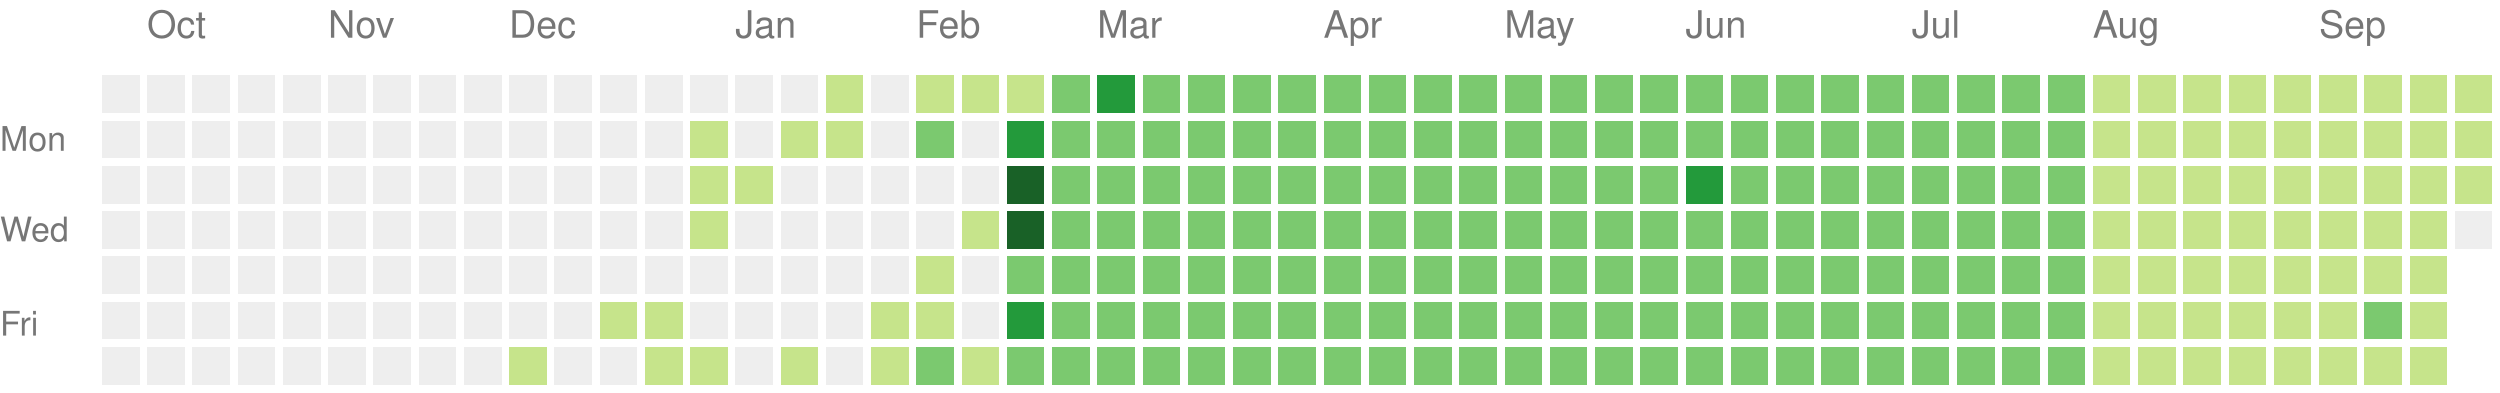
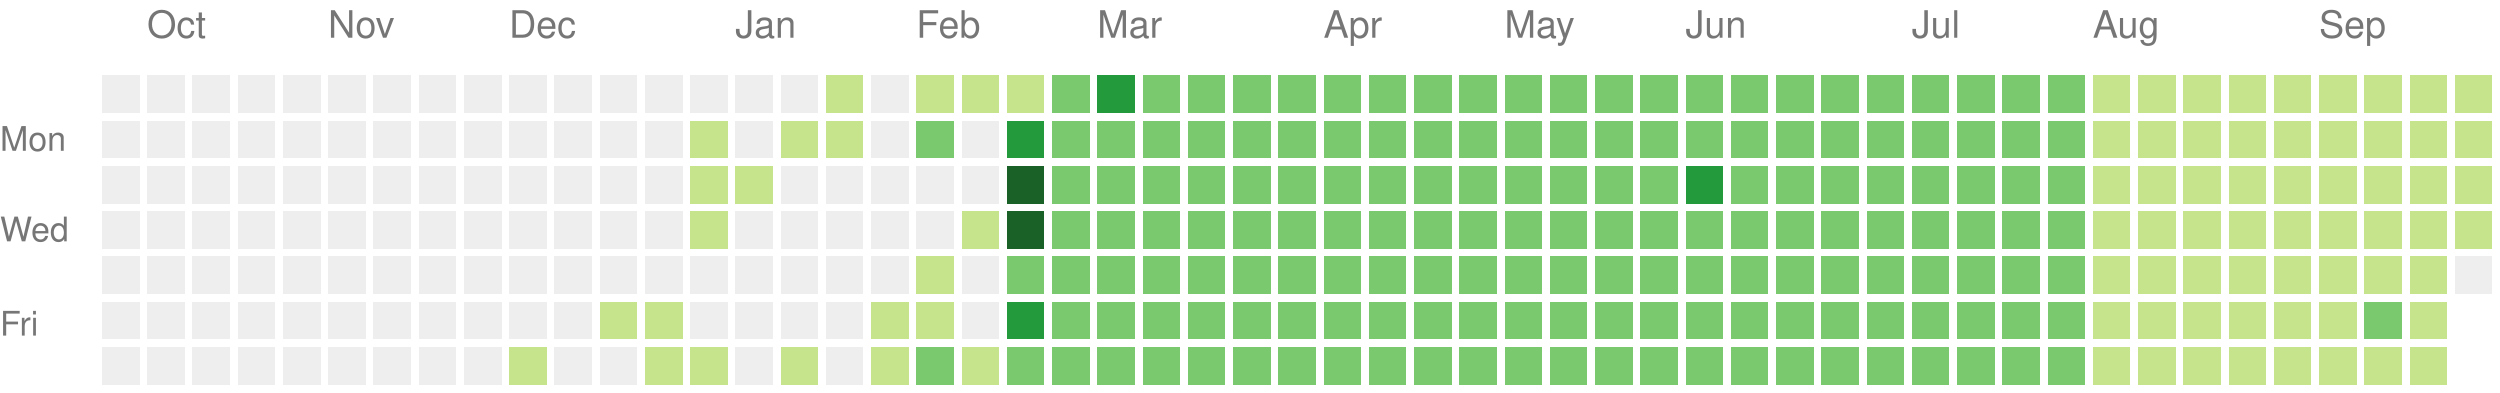
<svg xmlns="http://www.w3.org/2000/svg" version="1.1" width="663" height="104">
  <rect style="fill:#eeeeee;shape-rendering:crispedges;" data-score="0" data-date="2024-09-29" x="27" y="20" width="10" height="10" />
  <rect style="fill:#eeeeee;shape-rendering:crispedges;" data-score="0" data-date="2024-10-06" x="39" y="20" width="10" height="10" />
  <rect style="fill:#eeeeee;shape-rendering:crispedges;" data-score="0" data-date="2024-10-13" x="51" y="20" width="10" height="10" />
  <rect style="fill:#eeeeee;shape-rendering:crispedges;" data-score="0" data-date="2024-10-20" x="63" y="20" width="10" height="10" />
  <rect style="fill:#eeeeee;shape-rendering:crispedges;" data-score="0" data-date="2024-10-27" x="75" y="20" width="10" height="10" />
  <rect style="fill:#eeeeee;shape-rendering:crispedges;" data-score="0" data-date="2024-11-03" x="87" y="20" width="10" height="10" />
  <rect style="fill:#eeeeee;shape-rendering:crispedges;" data-score="0" data-date="2024-11-10" x="99" y="20" width="10" height="10" />
  <rect style="fill:#eeeeee;shape-rendering:crispedges;" data-score="0" data-date="2024-11-17" x="111" y="20" width="10" height="10" />
  <rect style="fill:#eeeeee;shape-rendering:crispedges;" data-score="0" data-date="2024-11-24" x="123" y="20" width="10" height="10" />
  <rect style="fill:#eeeeee;shape-rendering:crispedges;" data-score="0" data-date="2024-12-01" x="135" y="20" width="10" height="10" />
  <rect style="fill:#eeeeee;shape-rendering:crispedges;" data-score="0" data-date="2024-12-08" x="147" y="20" width="10" height="10" />
  <rect style="fill:#eeeeee;shape-rendering:crispedges;" data-score="0" data-date="2024-12-15" x="159" y="20" width="10" height="10" />
  <rect style="fill:#eeeeee;shape-rendering:crispedges;" data-score="0" data-date="2024-12-22" x="171" y="20" width="10" height="10" />
  <rect style="fill:#eeeeee;shape-rendering:crispedges;" data-score="0" data-date="2024-12-29" x="183" y="20" width="10" height="10" />
  <rect style="fill:#eeeeee;shape-rendering:crispedges;" data-score="0" data-date="2025-01-05" x="195" y="20" width="10" height="10" />
  <rect style="fill:#eeeeee;shape-rendering:crispedges;" data-score="0" data-date="2025-01-12" x="207" y="20" width="10" height="10" />
  <rect style="fill:#c6e48b;shape-rendering:crispedges;" data-score="1" data-date="2025-01-19" x="219" y="20" width="10" height="10" />
  <rect style="fill:#eeeeee;shape-rendering:crispedges;" data-score="0" data-date="2025-01-26" x="231" y="20" width="10" height="10" />
  <rect style="fill:#c6e48b;shape-rendering:crispedges;" data-score="1" data-date="2025-02-02" x="243" y="20" width="10" height="10" />
  <rect style="fill:#c6e48b;shape-rendering:crispedges;" data-score="1" data-date="2025-02-09" x="255" y="20" width="10" height="10" />
  <rect style="fill:#c6e48b;shape-rendering:crispedges;" data-score="1" data-date="2025-02-16" x="267" y="20" width="10" height="10" />
  <rect style="fill:#7bc96f;shape-rendering:crispedges;" data-score="2" data-date="2025-02-23" x="279" y="20" width="10" height="10" />
  <rect style="fill:#239a3b;shape-rendering:crispedges;" data-score="3" data-date="2025-03-02" x="291" y="20" width="10" height="10" />
  <rect style="fill:#7bc96f;shape-rendering:crispedges;" data-score="2" data-date="2025-03-09" x="303" y="20" width="10" height="10" />
  <rect style="fill:#7bc96f;shape-rendering:crispedges;" data-score="2" data-date="2025-03-16" x="315" y="20" width="10" height="10" />
  <rect style="fill:#7bc96f;shape-rendering:crispedges;" data-score="2" data-date="2025-03-23" x="327" y="20" width="10" height="10" />
  <rect style="fill:#7bc96f;shape-rendering:crispedges;" data-score="2" data-date="2025-03-30" x="339" y="20" width="10" height="10" />
  <rect style="fill:#7bc96f;shape-rendering:crispedges;" data-score="2" data-date="2025-04-06" x="351" y="20" width="10" height="10" />
  <rect style="fill:#7bc96f;shape-rendering:crispedges;" data-score="2" data-date="2025-04-13" x="363" y="20" width="10" height="10" />
  <rect style="fill:#7bc96f;shape-rendering:crispedges;" data-score="2" data-date="2025-04-20" x="375" y="20" width="10" height="10" />
  <rect style="fill:#7bc96f;shape-rendering:crispedges;" data-score="2" data-date="2025-04-27" x="387" y="20" width="10" height="10" />
  <rect style="fill:#7bc96f;shape-rendering:crispedges;" data-score="2" data-date="2025-05-04" x="399" y="20" width="10" height="10" />
  <rect style="fill:#7bc96f;shape-rendering:crispedges;" data-score="2" data-date="2025-05-11" x="411" y="20" width="10" height="10" />
  <rect style="fill:#7bc96f;shape-rendering:crispedges;" data-score="2" data-date="2025-05-18" x="423" y="20" width="10" height="10" />
  <rect style="fill:#7bc96f;shape-rendering:crispedges;" data-score="2" data-date="2025-05-25" x="435" y="20" width="10" height="10" />
  <rect style="fill:#7bc96f;shape-rendering:crispedges;" data-score="2" data-date="2025-06-01" x="447" y="20" width="10" height="10" />
  <rect style="fill:#7bc96f;shape-rendering:crispedges;" data-score="2" data-date="2025-06-08" x="459" y="20" width="10" height="10" />
  <rect style="fill:#7bc96f;shape-rendering:crispedges;" data-score="2" data-date="2025-06-15" x="471" y="20" width="10" height="10" />
  <rect style="fill:#7bc96f;shape-rendering:crispedges;" data-score="2" data-date="2025-06-22" x="483" y="20" width="10" height="10" />
  <rect style="fill:#7bc96f;shape-rendering:crispedges;" data-score="2" data-date="2025-06-29" x="495" y="20" width="10" height="10" />
  <rect style="fill:#7bc96f;shape-rendering:crispedges;" data-score="2" data-date="2025-07-06" x="507" y="20" width="10" height="10" />
  <rect style="fill:#7bc96f;shape-rendering:crispedges;" data-score="2" data-date="2025-07-13" x="519" y="20" width="10" height="10" />
  <rect style="fill:#7bc96f;shape-rendering:crispedges;" data-score="2" data-date="2025-07-20" x="531" y="20" width="10" height="10" />
  <rect style="fill:#7bc96f;shape-rendering:crispedges;" data-score="2" data-date="2025-07-27" x="543" y="20" width="10" height="10" />
  <rect style="fill:#c6e48b;shape-rendering:crispedges;" data-score="1" data-date="2025-08-03" x="555" y="20" width="10" height="10" />
  <rect style="fill:#c6e48b;shape-rendering:crispedges;" data-score="1" data-date="2025-08-10" x="567" y="20" width="10" height="10" />
  <rect style="fill:#c6e48b;shape-rendering:crispedges;" data-score="1" data-date="2025-08-17" x="579" y="20" width="10" height="10" />
  <rect style="fill:#c6e48b;shape-rendering:crispedges;" data-score="1" data-date="2025-08-24" x="591" y="20" width="10" height="10" />
  <rect style="fill:#c6e48b;shape-rendering:crispedges;" data-score="1" data-date="2025-08-31" x="603" y="20" width="10" height="10" />
  <rect style="fill:#c6e48b;shape-rendering:crispedges;" data-score="1" data-date="2025-09-07" x="615" y="20" width="10" height="10" />
  <rect style="fill:#c6e48b;shape-rendering:crispedges;" data-score="1" data-date="2025-09-14" x="627" y="20" width="10" height="10" />
  <rect style="fill:#c6e48b;shape-rendering:crispedges;" data-score="1" data-date="2025-09-21" x="639" y="20" width="10" height="10" />
  <rect style="fill:#c6e48b;shape-rendering:crispedges;" data-score="1" data-date="2025-09-28" x="651" y="20" width="10" height="10" />
  <rect style="fill:#eeeeee;shape-rendering:crispedges;" data-score="0" data-date="2024-09-30" x="27" y="32" width="10" height="10" />
  <rect style="fill:#eeeeee;shape-rendering:crispedges;" data-score="0" data-date="2024-10-07" x="39" y="32" width="10" height="10" />
  <rect style="fill:#eeeeee;shape-rendering:crispedges;" data-score="0" data-date="2024-10-14" x="51" y="32" width="10" height="10" />
  <rect style="fill:#eeeeee;shape-rendering:crispedges;" data-score="0" data-date="2024-10-21" x="63" y="32" width="10" height="10" />
  <rect style="fill:#eeeeee;shape-rendering:crispedges;" data-score="0" data-date="2024-10-28" x="75" y="32" width="10" height="10" />
  <rect style="fill:#eeeeee;shape-rendering:crispedges;" data-score="0" data-date="2024-11-04" x="87" y="32" width="10" height="10" />
  <rect style="fill:#eeeeee;shape-rendering:crispedges;" data-score="0" data-date="2024-11-11" x="99" y="32" width="10" height="10" />
  <rect style="fill:#eeeeee;shape-rendering:crispedges;" data-score="0" data-date="2024-11-18" x="111" y="32" width="10" height="10" />
  <rect style="fill:#eeeeee;shape-rendering:crispedges;" data-score="0" data-date="2024-11-25" x="123" y="32" width="10" height="10" />
  <rect style="fill:#eeeeee;shape-rendering:crispedges;" data-score="0" data-date="2024-12-02" x="135" y="32" width="10" height="10" />
  <rect style="fill:#eeeeee;shape-rendering:crispedges;" data-score="0" data-date="2024-12-09" x="147" y="32" width="10" height="10" />
  <rect style="fill:#eeeeee;shape-rendering:crispedges;" data-score="0" data-date="2024-12-16" x="159" y="32" width="10" height="10" />
  <rect style="fill:#eeeeee;shape-rendering:crispedges;" data-score="0" data-date="2024-12-23" x="171" y="32" width="10" height="10" />
  <rect style="fill:#c6e48b;shape-rendering:crispedges;" data-score="1" data-date="2024-12-30" x="183" y="32" width="10" height="10" />
  <rect style="fill:#eeeeee;shape-rendering:crispedges;" data-score="0" data-date="2025-01-06" x="195" y="32" width="10" height="10" />
  <rect style="fill:#c6e48b;shape-rendering:crispedges;" data-score="1" data-date="2025-01-13" x="207" y="32" width="10" height="10" />
  <rect style="fill:#c6e48b;shape-rendering:crispedges;" data-score="1" data-date="2025-01-20" x="219" y="32" width="10" height="10" />
  <rect style="fill:#eeeeee;shape-rendering:crispedges;" data-score="0" data-date="2025-01-27" x="231" y="32" width="10" height="10" />
  <rect style="fill:#7bc96f;shape-rendering:crispedges;" data-score="2" data-date="2025-02-03" x="243" y="32" width="10" height="10" />
  <rect style="fill:#eeeeee;shape-rendering:crispedges;" data-score="0" data-date="2025-02-10" x="255" y="32" width="10" height="10" />
  <rect style="fill:#239a3b;shape-rendering:crispedges;" data-score="3" data-date="2025-02-17" x="267" y="32" width="10" height="10" />
  <rect style="fill:#7bc96f;shape-rendering:crispedges;" data-score="2" data-date="2025-02-24" x="279" y="32" width="10" height="10" />
  <rect style="fill:#7bc96f;shape-rendering:crispedges;" data-score="2" data-date="2025-03-03" x="291" y="32" width="10" height="10" />
  <rect style="fill:#7bc96f;shape-rendering:crispedges;" data-score="2" data-date="2025-03-10" x="303" y="32" width="10" height="10" />
  <rect style="fill:#7bc96f;shape-rendering:crispedges;" data-score="2" data-date="2025-03-17" x="315" y="32" width="10" height="10" />
  <rect style="fill:#7bc96f;shape-rendering:crispedges;" data-score="2" data-date="2025-03-24" x="327" y="32" width="10" height="10" />
  <rect style="fill:#7bc96f;shape-rendering:crispedges;" data-score="2" data-date="2025-03-31" x="339" y="32" width="10" height="10" />
  <rect style="fill:#7bc96f;shape-rendering:crispedges;" data-score="2" data-date="2025-04-07" x="351" y="32" width="10" height="10" />
  <rect style="fill:#7bc96f;shape-rendering:crispedges;" data-score="2" data-date="2025-04-14" x="363" y="32" width="10" height="10" />
  <rect style="fill:#7bc96f;shape-rendering:crispedges;" data-score="2" data-date="2025-04-21" x="375" y="32" width="10" height="10" />
  <rect style="fill:#7bc96f;shape-rendering:crispedges;" data-score="2" data-date="2025-04-28" x="387" y="32" width="10" height="10" />
  <rect style="fill:#7bc96f;shape-rendering:crispedges;" data-score="2" data-date="2025-05-05" x="399" y="32" width="10" height="10" />
  <rect style="fill:#7bc96f;shape-rendering:crispedges;" data-score="2" data-date="2025-05-12" x="411" y="32" width="10" height="10" />
  <rect style="fill:#7bc96f;shape-rendering:crispedges;" data-score="2" data-date="2025-05-19" x="423" y="32" width="10" height="10" />
  <rect style="fill:#7bc96f;shape-rendering:crispedges;" data-score="2" data-date="2025-05-26" x="435" y="32" width="10" height="10" />
  <rect style="fill:#7bc96f;shape-rendering:crispedges;" data-score="2" data-date="2025-06-02" x="447" y="32" width="10" height="10" />
  <rect style="fill:#7bc96f;shape-rendering:crispedges;" data-score="2" data-date="2025-06-09" x="459" y="32" width="10" height="10" />
  <rect style="fill:#7bc96f;shape-rendering:crispedges;" data-score="2" data-date="2025-06-16" x="471" y="32" width="10" height="10" />
  <rect style="fill:#7bc96f;shape-rendering:crispedges;" data-score="2" data-date="2025-06-23" x="483" y="32" width="10" height="10" />
  <rect style="fill:#7bc96f;shape-rendering:crispedges;" data-score="2" data-date="2025-06-30" x="495" y="32" width="10" height="10" />
  <rect style="fill:#7bc96f;shape-rendering:crispedges;" data-score="2" data-date="2025-07-07" x="507" y="32" width="10" height="10" />
  <rect style="fill:#7bc96f;shape-rendering:crispedges;" data-score="2" data-date="2025-07-14" x="519" y="32" width="10" height="10" />
  <rect style="fill:#7bc96f;shape-rendering:crispedges;" data-score="2" data-date="2025-07-21" x="531" y="32" width="10" height="10" />
  <rect style="fill:#7bc96f;shape-rendering:crispedges;" data-score="2" data-date="2025-07-28" x="543" y="32" width="10" height="10" />
  <rect style="fill:#c6e48b;shape-rendering:crispedges;" data-score="1" data-date="2025-08-04" x="555" y="32" width="10" height="10" />
  <rect style="fill:#c6e48b;shape-rendering:crispedges;" data-score="1" data-date="2025-08-11" x="567" y="32" width="10" height="10" />
  <rect style="fill:#c6e48b;shape-rendering:crispedges;" data-score="1" data-date="2025-08-18" x="579" y="32" width="10" height="10" />
  <rect style="fill:#c6e48b;shape-rendering:crispedges;" data-score="1" data-date="2025-08-25" x="591" y="32" width="10" height="10" />
  <rect style="fill:#c6e48b;shape-rendering:crispedges;" data-score="1" data-date="2025-09-01" x="603" y="32" width="10" height="10" />
  <rect style="fill:#c6e48b;shape-rendering:crispedges;" data-score="1" data-date="2025-09-08" x="615" y="32" width="10" height="10" />
  <rect style="fill:#c6e48b;shape-rendering:crispedges;" data-score="1" data-date="2025-09-15" x="627" y="32" width="10" height="10" />
  <rect style="fill:#c6e48b;shape-rendering:crispedges;" data-score="1" data-date="2025-09-22" x="639" y="32" width="10" height="10" />
  <rect style="fill:#c6e48b;shape-rendering:crispedges;" data-score="1" data-date="2025-09-29" x="651" y="32" width="10" height="10" />
  <rect style="fill:#eeeeee;shape-rendering:crispedges;" data-score="0" data-date="2024-10-01" x="27" y="44" width="10" height="10" />
  <rect style="fill:#eeeeee;shape-rendering:crispedges;" data-score="0" data-date="2024-10-08" x="39" y="44" width="10" height="10" />
  <rect style="fill:#eeeeee;shape-rendering:crispedges;" data-score="0" data-date="2024-10-15" x="51" y="44" width="10" height="10" />
  <rect style="fill:#eeeeee;shape-rendering:crispedges;" data-score="0" data-date="2024-10-22" x="63" y="44" width="10" height="10" />
  <rect style="fill:#eeeeee;shape-rendering:crispedges;" data-score="0" data-date="2024-10-29" x="75" y="44" width="10" height="10" />
  <rect style="fill:#eeeeee;shape-rendering:crispedges;" data-score="0" data-date="2024-11-05" x="87" y="44" width="10" height="10" />
  <rect style="fill:#eeeeee;shape-rendering:crispedges;" data-score="0" data-date="2024-11-12" x="99" y="44" width="10" height="10" />
  <rect style="fill:#eeeeee;shape-rendering:crispedges;" data-score="0" data-date="2024-11-19" x="111" y="44" width="10" height="10" />
  <rect style="fill:#eeeeee;shape-rendering:crispedges;" data-score="0" data-date="2024-11-26" x="123" y="44" width="10" height="10" />
  <rect style="fill:#eeeeee;shape-rendering:crispedges;" data-score="0" data-date="2024-12-03" x="135" y="44" width="10" height="10" />
  <rect style="fill:#eeeeee;shape-rendering:crispedges;" data-score="0" data-date="2024-12-10" x="147" y="44" width="10" height="10" />
  <rect style="fill:#eeeeee;shape-rendering:crispedges;" data-score="0" data-date="2024-12-17" x="159" y="44" width="10" height="10" />
  <rect style="fill:#eeeeee;shape-rendering:crispedges;" data-score="0" data-date="2024-12-24" x="171" y="44" width="10" height="10" />
  <rect style="fill:#c6e48b;shape-rendering:crispedges;" data-score="1" data-date="2024-12-31" x="183" y="44" width="10" height="10" />
  <rect style="fill:#c6e48b;shape-rendering:crispedges;" data-score="1" data-date="2025-01-07" x="195" y="44" width="10" height="10" />
  <rect style="fill:#eeeeee;shape-rendering:crispedges;" data-score="0" data-date="2025-01-14" x="207" y="44" width="10" height="10" />
  <rect style="fill:#eeeeee;shape-rendering:crispedges;" data-score="0" data-date="2025-01-21" x="219" y="44" width="10" height="10" />
  <rect style="fill:#eeeeee;shape-rendering:crispedges;" data-score="0" data-date="2025-01-28" x="231" y="44" width="10" height="10" />
  <rect style="fill:#eeeeee;shape-rendering:crispedges;" data-score="0" data-date="2025-02-04" x="243" y="44" width="10" height="10" />
  <rect style="fill:#eeeeee;shape-rendering:crispedges;" data-score="0" data-date="2025-02-11" x="255" y="44" width="10" height="10" />
  <rect style="fill:#196127;shape-rendering:crispedges;" data-score="4" data-date="2025-02-18" x="267" y="44" width="10" height="10" />
  <rect style="fill:#7bc96f;shape-rendering:crispedges;" data-score="2" data-date="2025-02-25" x="279" y="44" width="10" height="10" />
  <rect style="fill:#7bc96f;shape-rendering:crispedges;" data-score="2" data-date="2025-03-04" x="291" y="44" width="10" height="10" />
  <rect style="fill:#7bc96f;shape-rendering:crispedges;" data-score="2" data-date="2025-03-11" x="303" y="44" width="10" height="10" />
  <rect style="fill:#7bc96f;shape-rendering:crispedges;" data-score="2" data-date="2025-03-18" x="315" y="44" width="10" height="10" />
  <rect style="fill:#7bc96f;shape-rendering:crispedges;" data-score="2" data-date="2025-03-25" x="327" y="44" width="10" height="10" />
  <rect style="fill:#7bc96f;shape-rendering:crispedges;" data-score="2" data-date="2025-04-01" x="339" y="44" width="10" height="10" />
  <rect style="fill:#7bc96f;shape-rendering:crispedges;" data-score="2" data-date="2025-04-08" x="351" y="44" width="10" height="10" />
  <rect style="fill:#7bc96f;shape-rendering:crispedges;" data-score="2" data-date="2025-04-15" x="363" y="44" width="10" height="10" />
  <rect style="fill:#7bc96f;shape-rendering:crispedges;" data-score="2" data-date="2025-04-22" x="375" y="44" width="10" height="10" />
  <rect style="fill:#7bc96f;shape-rendering:crispedges;" data-score="2" data-date="2025-04-29" x="387" y="44" width="10" height="10" />
  <rect style="fill:#7bc96f;shape-rendering:crispedges;" data-score="2" data-date="2025-05-06" x="399" y="44" width="10" height="10" />
  <rect style="fill:#7bc96f;shape-rendering:crispedges;" data-score="2" data-date="2025-05-13" x="411" y="44" width="10" height="10" />
  <rect style="fill:#7bc96f;shape-rendering:crispedges;" data-score="2" data-date="2025-05-20" x="423" y="44" width="10" height="10" />
  <rect style="fill:#7bc96f;shape-rendering:crispedges;" data-score="2" data-date="2025-05-27" x="435" y="44" width="10" height="10" />
  <rect style="fill:#239a3b;shape-rendering:crispedges;" data-score="3" data-date="2025-06-03" x="447" y="44" width="10" height="10" />
  <rect style="fill:#7bc96f;shape-rendering:crispedges;" data-score="2" data-date="2025-06-10" x="459" y="44" width="10" height="10" />
  <rect style="fill:#7bc96f;shape-rendering:crispedges;" data-score="2" data-date="2025-06-17" x="471" y="44" width="10" height="10" />
  <rect style="fill:#7bc96f;shape-rendering:crispedges;" data-score="2" data-date="2025-06-24" x="483" y="44" width="10" height="10" />
  <rect style="fill:#7bc96f;shape-rendering:crispedges;" data-score="2" data-date="2025-07-01" x="495" y="44" width="10" height="10" />
  <rect style="fill:#7bc96f;shape-rendering:crispedges;" data-score="2" data-date="2025-07-08" x="507" y="44" width="10" height="10" />
  <rect style="fill:#7bc96f;shape-rendering:crispedges;" data-score="2" data-date="2025-07-15" x="519" y="44" width="10" height="10" />
  <rect style="fill:#7bc96f;shape-rendering:crispedges;" data-score="2" data-date="2025-07-22" x="531" y="44" width="10" height="10" />
  <rect style="fill:#7bc96f;shape-rendering:crispedges;" data-score="2" data-date="2025-07-29" x="543" y="44" width="10" height="10" />
  <rect style="fill:#c6e48b;shape-rendering:crispedges;" data-score="1" data-date="2025-08-05" x="555" y="44" width="10" height="10" />
  <rect style="fill:#c6e48b;shape-rendering:crispedges;" data-score="1" data-date="2025-08-12" x="567" y="44" width="10" height="10" />
  <rect style="fill:#c6e48b;shape-rendering:crispedges;" data-score="1" data-date="2025-08-19" x="579" y="44" width="10" height="10" />
  <rect style="fill:#c6e48b;shape-rendering:crispedges;" data-score="1" data-date="2025-08-26" x="591" y="44" width="10" height="10" />
  <rect style="fill:#c6e48b;shape-rendering:crispedges;" data-score="1" data-date="2025-09-02" x="603" y="44" width="10" height="10" />
  <rect style="fill:#c6e48b;shape-rendering:crispedges;" data-score="1" data-date="2025-09-09" x="615" y="44" width="10" height="10" />
  <rect style="fill:#c6e48b;shape-rendering:crispedges;" data-score="1" data-date="2025-09-16" x="627" y="44" width="10" height="10" />
  <rect style="fill:#c6e48b;shape-rendering:crispedges;" data-score="1" data-date="2025-09-23" x="639" y="44" width="10" height="10" />
  <rect style="fill:#c6e48b;shape-rendering:crispedges;" data-score="1" data-date="2025-09-30" x="651" y="44" width="10" height="10" />
  <rect style="fill:#eeeeee;shape-rendering:crispedges;" data-score="0" data-date="2024-10-02" x="27" y="56" width="10" height="10" />
  <rect style="fill:#eeeeee;shape-rendering:crispedges;" data-score="0" data-date="2024-10-09" x="39" y="56" width="10" height="10" />
  <rect style="fill:#eeeeee;shape-rendering:crispedges;" data-score="0" data-date="2024-10-16" x="51" y="56" width="10" height="10" />
  <rect style="fill:#eeeeee;shape-rendering:crispedges;" data-score="0" data-date="2024-10-23" x="63" y="56" width="10" height="10" />
  <rect style="fill:#eeeeee;shape-rendering:crispedges;" data-score="0" data-date="2024-10-30" x="75" y="56" width="10" height="10" />
  <rect style="fill:#eeeeee;shape-rendering:crispedges;" data-score="0" data-date="2024-11-06" x="87" y="56" width="10" height="10" />
  <rect style="fill:#eeeeee;shape-rendering:crispedges;" data-score="0" data-date="2024-11-13" x="99" y="56" width="10" height="10" />
  <rect style="fill:#eeeeee;shape-rendering:crispedges;" data-score="0" data-date="2024-11-20" x="111" y="56" width="10" height="10" />
  <rect style="fill:#eeeeee;shape-rendering:crispedges;" data-score="0" data-date="2024-11-27" x="123" y="56" width="10" height="10" />
  <rect style="fill:#eeeeee;shape-rendering:crispedges;" data-score="0" data-date="2024-12-04" x="135" y="56" width="10" height="10" />
  <rect style="fill:#eeeeee;shape-rendering:crispedges;" data-score="0" data-date="2024-12-11" x="147" y="56" width="10" height="10" />
  <rect style="fill:#eeeeee;shape-rendering:crispedges;" data-score="0" data-date="2024-12-18" x="159" y="56" width="10" height="10" />
  <rect style="fill:#eeeeee;shape-rendering:crispedges;" data-score="0" data-date="2024-12-25" x="171" y="56" width="10" height="10" />
  <rect style="fill:#c6e48b;shape-rendering:crispedges;" data-score="1" data-date="2025-01-01" x="183" y="56" width="10" height="10" />
  <rect style="fill:#eeeeee;shape-rendering:crispedges;" data-score="0" data-date="2025-01-08" x="195" y="56" width="10" height="10" />
  <rect style="fill:#eeeeee;shape-rendering:crispedges;" data-score="0" data-date="2025-01-15" x="207" y="56" width="10" height="10" />
  <rect style="fill:#eeeeee;shape-rendering:crispedges;" data-score="0" data-date="2025-01-22" x="219" y="56" width="10" height="10" />
  <rect style="fill:#eeeeee;shape-rendering:crispedges;" data-score="0" data-date="2025-01-29" x="231" y="56" width="10" height="10" />
  <rect style="fill:#eeeeee;shape-rendering:crispedges;" data-score="0" data-date="2025-02-05" x="243" y="56" width="10" height="10" />
  <rect style="fill:#c6e48b;shape-rendering:crispedges;" data-score="1" data-date="2025-02-12" x="255" y="56" width="10" height="10" />
  <rect style="fill:#196127;shape-rendering:crispedges;" data-score="4" data-date="2025-02-19" x="267" y="56" width="10" height="10" />
  <rect style="fill:#7bc96f;shape-rendering:crispedges;" data-score="2" data-date="2025-02-26" x="279" y="56" width="10" height="10" />
  <rect style="fill:#7bc96f;shape-rendering:crispedges;" data-score="2" data-date="2025-03-05" x="291" y="56" width="10" height="10" />
  <rect style="fill:#7bc96f;shape-rendering:crispedges;" data-score="2" data-date="2025-03-12" x="303" y="56" width="10" height="10" />
  <rect style="fill:#7bc96f;shape-rendering:crispedges;" data-score="2" data-date="2025-03-19" x="315" y="56" width="10" height="10" />
  <rect style="fill:#7bc96f;shape-rendering:crispedges;" data-score="2" data-date="2025-03-26" x="327" y="56" width="10" height="10" />
  <rect style="fill:#7bc96f;shape-rendering:crispedges;" data-score="2" data-date="2025-04-02" x="339" y="56" width="10" height="10" />
  <rect style="fill:#7bc96f;shape-rendering:crispedges;" data-score="2" data-date="2025-04-09" x="351" y="56" width="10" height="10" />
  <rect style="fill:#7bc96f;shape-rendering:crispedges;" data-score="2" data-date="2025-04-16" x="363" y="56" width="10" height="10" />
  <rect style="fill:#7bc96f;shape-rendering:crispedges;" data-score="2" data-date="2025-04-23" x="375" y="56" width="10" height="10" />
  <rect style="fill:#7bc96f;shape-rendering:crispedges;" data-score="2" data-date="2025-04-30" x="387" y="56" width="10" height="10" />
  <rect style="fill:#7bc96f;shape-rendering:crispedges;" data-score="2" data-date="2025-05-07" x="399" y="56" width="10" height="10" />
  <rect style="fill:#7bc96f;shape-rendering:crispedges;" data-score="2" data-date="2025-05-14" x="411" y="56" width="10" height="10" />
  <rect style="fill:#7bc96f;shape-rendering:crispedges;" data-score="2" data-date="2025-05-21" x="423" y="56" width="10" height="10" />
  <rect style="fill:#7bc96f;shape-rendering:crispedges;" data-score="2" data-date="2025-05-28" x="435" y="56" width="10" height="10" />
  <rect style="fill:#7bc96f;shape-rendering:crispedges;" data-score="2" data-date="2025-06-04" x="447" y="56" width="10" height="10" />
  <rect style="fill:#7bc96f;shape-rendering:crispedges;" data-score="2" data-date="2025-06-11" x="459" y="56" width="10" height="10" />
  <rect style="fill:#7bc96f;shape-rendering:crispedges;" data-score="2" data-date="2025-06-18" x="471" y="56" width="10" height="10" />
  <rect style="fill:#7bc96f;shape-rendering:crispedges;" data-score="2" data-date="2025-06-25" x="483" y="56" width="10" height="10" />
  <rect style="fill:#7bc96f;shape-rendering:crispedges;" data-score="2" data-date="2025-07-02" x="495" y="56" width="10" height="10" />
  <rect style="fill:#7bc96f;shape-rendering:crispedges;" data-score="2" data-date="2025-07-09" x="507" y="56" width="10" height="10" />
  <rect style="fill:#7bc96f;shape-rendering:crispedges;" data-score="2" data-date="2025-07-16" x="519" y="56" width="10" height="10" />
  <rect style="fill:#7bc96f;shape-rendering:crispedges;" data-score="2" data-date="2025-07-23" x="531" y="56" width="10" height="10" />
  <rect style="fill:#7bc96f;shape-rendering:crispedges;" data-score="2" data-date="2025-07-30" x="543" y="56" width="10" height="10" />
  <rect style="fill:#c6e48b;shape-rendering:crispedges;" data-score="1" data-date="2025-08-06" x="555" y="56" width="10" height="10" />
  <rect style="fill:#c6e48b;shape-rendering:crispedges;" data-score="1" data-date="2025-08-13" x="567" y="56" width="10" height="10" />
  <rect style="fill:#c6e48b;shape-rendering:crispedges;" data-score="1" data-date="2025-08-20" x="579" y="56" width="10" height="10" />
  <rect style="fill:#c6e48b;shape-rendering:crispedges;" data-score="1" data-date="2025-08-27" x="591" y="56" width="10" height="10" />
  <rect style="fill:#c6e48b;shape-rendering:crispedges;" data-score="1" data-date="2025-09-03" x="603" y="56" width="10" height="10" />
  <rect style="fill:#c6e48b;shape-rendering:crispedges;" data-score="1" data-date="2025-09-10" x="615" y="56" width="10" height="10" />
  <rect style="fill:#c6e48b;shape-rendering:crispedges;" data-score="1" data-date="2025-09-17" x="627" y="56" width="10" height="10" />
  <rect style="fill:#c6e48b;shape-rendering:crispedges;" data-score="1" data-date="2025-09-24" x="639" y="56" width="10" height="10" />
-   <rect style="fill:#eeeeee;shape-rendering:crispedges;" data-score="0" data-date="2025-10-01" x="651" y="56" width="10" height="10" />
+   <rect style="fill:#c6e48b;shape-rendering:crispedges;" data-score="1" data-date="2025-10-01" x="651" y="56" width="10" height="10" />
  <rect style="fill:#eeeeee;shape-rendering:crispedges;" data-score="0" data-date="2024-10-03" x="27" y="68" width="10" height="10" />
  <rect style="fill:#eeeeee;shape-rendering:crispedges;" data-score="0" data-date="2024-10-10" x="39" y="68" width="10" height="10" />
  <rect style="fill:#eeeeee;shape-rendering:crispedges;" data-score="0" data-date="2024-10-17" x="51" y="68" width="10" height="10" />
  <rect style="fill:#eeeeee;shape-rendering:crispedges;" data-score="0" data-date="2024-10-24" x="63" y="68" width="10" height="10" />
  <rect style="fill:#eeeeee;shape-rendering:crispedges;" data-score="0" data-date="2024-10-31" x="75" y="68" width="10" height="10" />
  <rect style="fill:#eeeeee;shape-rendering:crispedges;" data-score="0" data-date="2024-11-07" x="87" y="68" width="10" height="10" />
  <rect style="fill:#eeeeee;shape-rendering:crispedges;" data-score="0" data-date="2024-11-14" x="99" y="68" width="10" height="10" />
  <rect style="fill:#eeeeee;shape-rendering:crispedges;" data-score="0" data-date="2024-11-21" x="111" y="68" width="10" height="10" />
  <rect style="fill:#eeeeee;shape-rendering:crispedges;" data-score="0" data-date="2024-11-28" x="123" y="68" width="10" height="10" />
  <rect style="fill:#eeeeee;shape-rendering:crispedges;" data-score="0" data-date="2024-12-05" x="135" y="68" width="10" height="10" />
  <rect style="fill:#eeeeee;shape-rendering:crispedges;" data-score="0" data-date="2024-12-12" x="147" y="68" width="10" height="10" />
  <rect style="fill:#eeeeee;shape-rendering:crispedges;" data-score="0" data-date="2024-12-19" x="159" y="68" width="10" height="10" />
  <rect style="fill:#eeeeee;shape-rendering:crispedges;" data-score="0" data-date="2024-12-26" x="171" y="68" width="10" height="10" />
  <rect style="fill:#eeeeee;shape-rendering:crispedges;" data-score="0" data-date="2025-01-02" x="183" y="68" width="10" height="10" />
  <rect style="fill:#eeeeee;shape-rendering:crispedges;" data-score="0" data-date="2025-01-09" x="195" y="68" width="10" height="10" />
  <rect style="fill:#eeeeee;shape-rendering:crispedges;" data-score="0" data-date="2025-01-16" x="207" y="68" width="10" height="10" />
  <rect style="fill:#eeeeee;shape-rendering:crispedges;" data-score="0" data-date="2025-01-23" x="219" y="68" width="10" height="10" />
  <rect style="fill:#eeeeee;shape-rendering:crispedges;" data-score="0" data-date="2025-01-30" x="231" y="68" width="10" height="10" />
  <rect style="fill:#c6e48b;shape-rendering:crispedges;" data-score="1" data-date="2025-02-06" x="243" y="68" width="10" height="10" />
  <rect style="fill:#eeeeee;shape-rendering:crispedges;" data-score="0" data-date="2025-02-13" x="255" y="68" width="10" height="10" />
  <rect style="fill:#7bc96f;shape-rendering:crispedges;" data-score="2" data-date="2025-02-20" x="267" y="68" width="10" height="10" />
  <rect style="fill:#7bc96f;shape-rendering:crispedges;" data-score="2" data-date="2025-02-27" x="279" y="68" width="10" height="10" />
  <rect style="fill:#7bc96f;shape-rendering:crispedges;" data-score="2" data-date="2025-03-06" x="291" y="68" width="10" height="10" />
  <rect style="fill:#7bc96f;shape-rendering:crispedges;" data-score="2" data-date="2025-03-13" x="303" y="68" width="10" height="10" />
  <rect style="fill:#7bc96f;shape-rendering:crispedges;" data-score="2" data-date="2025-03-20" x="315" y="68" width="10" height="10" />
  <rect style="fill:#7bc96f;shape-rendering:crispedges;" data-score="2" data-date="2025-03-27" x="327" y="68" width="10" height="10" />
  <rect style="fill:#7bc96f;shape-rendering:crispedges;" data-score="2" data-date="2025-04-03" x="339" y="68" width="10" height="10" />
  <rect style="fill:#7bc96f;shape-rendering:crispedges;" data-score="2" data-date="2025-04-10" x="351" y="68" width="10" height="10" />
  <rect style="fill:#7bc96f;shape-rendering:crispedges;" data-score="2" data-date="2025-04-17" x="363" y="68" width="10" height="10" />
  <rect style="fill:#7bc96f;shape-rendering:crispedges;" data-score="2" data-date="2025-04-24" x="375" y="68" width="10" height="10" />
  <rect style="fill:#7bc96f;shape-rendering:crispedges;" data-score="2" data-date="2025-05-01" x="387" y="68" width="10" height="10" />
  <rect style="fill:#7bc96f;shape-rendering:crispedges;" data-score="2" data-date="2025-05-08" x="399" y="68" width="10" height="10" />
  <rect style="fill:#7bc96f;shape-rendering:crispedges;" data-score="2" data-date="2025-05-15" x="411" y="68" width="10" height="10" />
  <rect style="fill:#7bc96f;shape-rendering:crispedges;" data-score="2" data-date="2025-05-22" x="423" y="68" width="10" height="10" />
  <rect style="fill:#7bc96f;shape-rendering:crispedges;" data-score="2" data-date="2025-05-29" x="435" y="68" width="10" height="10" />
  <rect style="fill:#7bc96f;shape-rendering:crispedges;" data-score="2" data-date="2025-06-05" x="447" y="68" width="10" height="10" />
  <rect style="fill:#7bc96f;shape-rendering:crispedges;" data-score="2" data-date="2025-06-12" x="459" y="68" width="10" height="10" />
  <rect style="fill:#7bc96f;shape-rendering:crispedges;" data-score="2" data-date="2025-06-19" x="471" y="68" width="10" height="10" />
  <rect style="fill:#7bc96f;shape-rendering:crispedges;" data-score="2" data-date="2025-06-26" x="483" y="68" width="10" height="10" />
  <rect style="fill:#7bc96f;shape-rendering:crispedges;" data-score="2" data-date="2025-07-03" x="495" y="68" width="10" height="10" />
  <rect style="fill:#7bc96f;shape-rendering:crispedges;" data-score="2" data-date="2025-07-10" x="507" y="68" width="10" height="10" />
  <rect style="fill:#7bc96f;shape-rendering:crispedges;" data-score="2" data-date="2025-07-17" x="519" y="68" width="10" height="10" />
  <rect style="fill:#7bc96f;shape-rendering:crispedges;" data-score="2" data-date="2025-07-24" x="531" y="68" width="10" height="10" />
  <rect style="fill:#7bc96f;shape-rendering:crispedges;" data-score="2" data-date="2025-07-31" x="543" y="68" width="10" height="10" />
  <rect style="fill:#c6e48b;shape-rendering:crispedges;" data-score="1" data-date="2025-08-07" x="555" y="68" width="10" height="10" />
  <rect style="fill:#c6e48b;shape-rendering:crispedges;" data-score="1" data-date="2025-08-14" x="567" y="68" width="10" height="10" />
  <rect style="fill:#c6e48b;shape-rendering:crispedges;" data-score="1" data-date="2025-08-21" x="579" y="68" width="10" height="10" />
  <rect style="fill:#c6e48b;shape-rendering:crispedges;" data-score="1" data-date="2025-08-28" x="591" y="68" width="10" height="10" />
  <rect style="fill:#c6e48b;shape-rendering:crispedges;" data-score="1" data-date="2025-09-04" x="603" y="68" width="10" height="10" />
  <rect style="fill:#c6e48b;shape-rendering:crispedges;" data-score="1" data-date="2025-09-11" x="615" y="68" width="10" height="10" />
  <rect style="fill:#c6e48b;shape-rendering:crispedges;" data-score="1" data-date="2025-09-18" x="627" y="68" width="10" height="10" />
  <rect style="fill:#c6e48b;shape-rendering:crispedges;" data-score="1" data-date="2025-09-25" x="639" y="68" width="10" height="10" />
+   <rect style="fill:#eeeeee;shape-rendering:crispedges;" data-score="0" data-date="2025-10-02" x="651" y="68" width="10" height="10" />
  <rect style="fill:#eeeeee;shape-rendering:crispedges;" data-score="0" data-date="2024-10-04" x="27" y="80" width="10" height="10" />
  <rect style="fill:#eeeeee;shape-rendering:crispedges;" data-score="0" data-date="2024-10-11" x="39" y="80" width="10" height="10" />
  <rect style="fill:#eeeeee;shape-rendering:crispedges;" data-score="0" data-date="2024-10-18" x="51" y="80" width="10" height="10" />
  <rect style="fill:#eeeeee;shape-rendering:crispedges;" data-score="0" data-date="2024-10-25" x="63" y="80" width="10" height="10" />
  <rect style="fill:#eeeeee;shape-rendering:crispedges;" data-score="0" data-date="2024-11-01" x="75" y="80" width="10" height="10" />
  <rect style="fill:#eeeeee;shape-rendering:crispedges;" data-score="0" data-date="2024-11-08" x="87" y="80" width="10" height="10" />
  <rect style="fill:#eeeeee;shape-rendering:crispedges;" data-score="0" data-date="2024-11-15" x="99" y="80" width="10" height="10" />
  <rect style="fill:#eeeeee;shape-rendering:crispedges;" data-score="0" data-date="2024-11-22" x="111" y="80" width="10" height="10" />
  <rect style="fill:#eeeeee;shape-rendering:crispedges;" data-score="0" data-date="2024-11-29" x="123" y="80" width="10" height="10" />
  <rect style="fill:#eeeeee;shape-rendering:crispedges;" data-score="0" data-date="2024-12-06" x="135" y="80" width="10" height="10" />
  <rect style="fill:#eeeeee;shape-rendering:crispedges;" data-score="0" data-date="2024-12-13" x="147" y="80" width="10" height="10" />
  <rect style="fill:#c6e48b;shape-rendering:crispedges;" data-score="1" data-date="2024-12-20" x="159" y="80" width="10" height="10" />
  <rect style="fill:#c6e48b;shape-rendering:crispedges;" data-score="1" data-date="2024-12-27" x="171" y="80" width="10" height="10" />
  <rect style="fill:#eeeeee;shape-rendering:crispedges;" data-score="0" data-date="2025-01-03" x="183" y="80" width="10" height="10" />
  <rect style="fill:#eeeeee;shape-rendering:crispedges;" data-score="0" data-date="2025-01-10" x="195" y="80" width="10" height="10" />
  <rect style="fill:#eeeeee;shape-rendering:crispedges;" data-score="0" data-date="2025-01-17" x="207" y="80" width="10" height="10" />
  <rect style="fill:#eeeeee;shape-rendering:crispedges;" data-score="0" data-date="2025-01-24" x="219" y="80" width="10" height="10" />
  <rect style="fill:#c6e48b;shape-rendering:crispedges;" data-score="1" data-date="2025-01-31" x="231" y="80" width="10" height="10" />
  <rect style="fill:#c6e48b;shape-rendering:crispedges;" data-score="1" data-date="2025-02-07" x="243" y="80" width="10" height="10" />
  <rect style="fill:#eeeeee;shape-rendering:crispedges;" data-score="0" data-date="2025-02-14" x="255" y="80" width="10" height="10" />
  <rect style="fill:#239a3b;shape-rendering:crispedges;" data-score="3" data-date="2025-02-21" x="267" y="80" width="10" height="10" />
  <rect style="fill:#7bc96f;shape-rendering:crispedges;" data-score="2" data-date="2025-02-28" x="279" y="80" width="10" height="10" />
  <rect style="fill:#7bc96f;shape-rendering:crispedges;" data-score="2" data-date="2025-03-07" x="291" y="80" width="10" height="10" />
  <rect style="fill:#7bc96f;shape-rendering:crispedges;" data-score="2" data-date="2025-03-14" x="303" y="80" width="10" height="10" />
  <rect style="fill:#7bc96f;shape-rendering:crispedges;" data-score="2" data-date="2025-03-21" x="315" y="80" width="10" height="10" />
  <rect style="fill:#7bc96f;shape-rendering:crispedges;" data-score="2" data-date="2025-03-28" x="327" y="80" width="10" height="10" />
  <rect style="fill:#7bc96f;shape-rendering:crispedges;" data-score="2" data-date="2025-04-04" x="339" y="80" width="10" height="10" />
  <rect style="fill:#7bc96f;shape-rendering:crispedges;" data-score="2" data-date="2025-04-11" x="351" y="80" width="10" height="10" />
  <rect style="fill:#7bc96f;shape-rendering:crispedges;" data-score="2" data-date="2025-04-18" x="363" y="80" width="10" height="10" />
  <rect style="fill:#7bc96f;shape-rendering:crispedges;" data-score="2" data-date="2025-04-25" x="375" y="80" width="10" height="10" />
  <rect style="fill:#7bc96f;shape-rendering:crispedges;" data-score="2" data-date="2025-05-02" x="387" y="80" width="10" height="10" />
  <rect style="fill:#7bc96f;shape-rendering:crispedges;" data-score="2" data-date="2025-05-09" x="399" y="80" width="10" height="10" />
  <rect style="fill:#7bc96f;shape-rendering:crispedges;" data-score="2" data-date="2025-05-16" x="411" y="80" width="10" height="10" />
  <rect style="fill:#7bc96f;shape-rendering:crispedges;" data-score="2" data-date="2025-05-23" x="423" y="80" width="10" height="10" />
  <rect style="fill:#7bc96f;shape-rendering:crispedges;" data-score="2" data-date="2025-05-30" x="435" y="80" width="10" height="10" />
  <rect style="fill:#7bc96f;shape-rendering:crispedges;" data-score="2" data-date="2025-06-06" x="447" y="80" width="10" height="10" />
  <rect style="fill:#7bc96f;shape-rendering:crispedges;" data-score="2" data-date="2025-06-13" x="459" y="80" width="10" height="10" />
  <rect style="fill:#7bc96f;shape-rendering:crispedges;" data-score="2" data-date="2025-06-20" x="471" y="80" width="10" height="10" />
  <rect style="fill:#7bc96f;shape-rendering:crispedges;" data-score="2" data-date="2025-06-27" x="483" y="80" width="10" height="10" />
  <rect style="fill:#7bc96f;shape-rendering:crispedges;" data-score="2" data-date="2025-07-04" x="495" y="80" width="10" height="10" />
  <rect style="fill:#7bc96f;shape-rendering:crispedges;" data-score="2" data-date="2025-07-11" x="507" y="80" width="10" height="10" />
  <rect style="fill:#7bc96f;shape-rendering:crispedges;" data-score="2" data-date="2025-07-18" x="519" y="80" width="10" height="10" />
  <rect style="fill:#7bc96f;shape-rendering:crispedges;" data-score="2" data-date="2025-07-25" x="531" y="80" width="10" height="10" />
  <rect style="fill:#7bc96f;shape-rendering:crispedges;" data-score="2" data-date="2025-08-01" x="543" y="80" width="10" height="10" />
  <rect style="fill:#c6e48b;shape-rendering:crispedges;" data-score="1" data-date="2025-08-08" x="555" y="80" width="10" height="10" />
  <rect style="fill:#c6e48b;shape-rendering:crispedges;" data-score="1" data-date="2025-08-15" x="567" y="80" width="10" height="10" />
  <rect style="fill:#c6e48b;shape-rendering:crispedges;" data-score="1" data-date="2025-08-22" x="579" y="80" width="10" height="10" />
  <rect style="fill:#c6e48b;shape-rendering:crispedges;" data-score="1" data-date="2025-08-29" x="591" y="80" width="10" height="10" />
  <rect style="fill:#c6e48b;shape-rendering:crispedges;" data-score="1" data-date="2025-09-05" x="603" y="80" width="10" height="10" />
  <rect style="fill:#c6e48b;shape-rendering:crispedges;" data-score="1" data-date="2025-09-12" x="615" y="80" width="10" height="10" />
  <rect style="fill:#7bc96f;shape-rendering:crispedges;" data-score="2" data-date="2025-09-19" x="627" y="80" width="10" height="10" />
  <rect style="fill:#c6e48b;shape-rendering:crispedges;" data-score="1" data-date="2025-09-26" x="639" y="80" width="10" height="10" />
  <rect style="fill:#eeeeee;shape-rendering:crispedges;" data-score="0" data-date="2024-10-05" x="27" y="92" width="10" height="10" />
  <rect style="fill:#eeeeee;shape-rendering:crispedges;" data-score="0" data-date="2024-10-12" x="39" y="92" width="10" height="10" />
  <rect style="fill:#eeeeee;shape-rendering:crispedges;" data-score="0" data-date="2024-10-19" x="51" y="92" width="10" height="10" />
  <rect style="fill:#eeeeee;shape-rendering:crispedges;" data-score="0" data-date="2024-10-26" x="63" y="92" width="10" height="10" />
  <rect style="fill:#eeeeee;shape-rendering:crispedges;" data-score="0" data-date="2024-11-02" x="75" y="92" width="10" height="10" />
  <rect style="fill:#eeeeee;shape-rendering:crispedges;" data-score="0" data-date="2024-11-09" x="87" y="92" width="10" height="10" />
  <rect style="fill:#eeeeee;shape-rendering:crispedges;" data-score="0" data-date="2024-11-16" x="99" y="92" width="10" height="10" />
  <rect style="fill:#eeeeee;shape-rendering:crispedges;" data-score="0" data-date="2024-11-23" x="111" y="92" width="10" height="10" />
  <rect style="fill:#eeeeee;shape-rendering:crispedges;" data-score="0" data-date="2024-11-30" x="123" y="92" width="10" height="10" />
  <rect style="fill:#c6e48b;shape-rendering:crispedges;" data-score="1" data-date="2024-12-07" x="135" y="92" width="10" height="10" />
  <rect style="fill:#eeeeee;shape-rendering:crispedges;" data-score="0" data-date="2024-12-14" x="147" y="92" width="10" height="10" />
  <rect style="fill:#eeeeee;shape-rendering:crispedges;" data-score="0" data-date="2024-12-21" x="159" y="92" width="10" height="10" />
  <rect style="fill:#c6e48b;shape-rendering:crispedges;" data-score="1" data-date="2024-12-28" x="171" y="92" width="10" height="10" />
  <rect style="fill:#c6e48b;shape-rendering:crispedges;" data-score="1" data-date="2025-01-04" x="183" y="92" width="10" height="10" />
  <rect style="fill:#eeeeee;shape-rendering:crispedges;" data-score="0" data-date="2025-01-11" x="195" y="92" width="10" height="10" />
  <rect style="fill:#c6e48b;shape-rendering:crispedges;" data-score="1" data-date="2025-01-18" x="207" y="92" width="10" height="10" />
  <rect style="fill:#eeeeee;shape-rendering:crispedges;" data-score="0" data-date="2025-01-25" x="219" y="92" width="10" height="10" />
  <rect style="fill:#c6e48b;shape-rendering:crispedges;" data-score="1" data-date="2025-02-01" x="231" y="92" width="10" height="10" />
  <rect style="fill:#7bc96f;shape-rendering:crispedges;" data-score="2" data-date="2025-02-08" x="243" y="92" width="10" height="10" />
  <rect style="fill:#c6e48b;shape-rendering:crispedges;" data-score="1" data-date="2025-02-15" x="255" y="92" width="10" height="10" />
  <rect style="fill:#7bc96f;shape-rendering:crispedges;" data-score="2" data-date="2025-02-22" x="267" y="92" width="10" height="10" />
  <rect style="fill:#7bc96f;shape-rendering:crispedges;" data-score="2" data-date="2025-03-01" x="279" y="92" width="10" height="10" />
  <rect style="fill:#7bc96f;shape-rendering:crispedges;" data-score="2" data-date="2025-03-08" x="291" y="92" width="10" height="10" />
  <rect style="fill:#7bc96f;shape-rendering:crispedges;" data-score="2" data-date="2025-03-15" x="303" y="92" width="10" height="10" />
  <rect style="fill:#7bc96f;shape-rendering:crispedges;" data-score="2" data-date="2025-03-22" x="315" y="92" width="10" height="10" />
  <rect style="fill:#7bc96f;shape-rendering:crispedges;" data-score="2" data-date="2025-03-29" x="327" y="92" width="10" height="10" />
  <rect style="fill:#7bc96f;shape-rendering:crispedges;" data-score="2" data-date="2025-04-05" x="339" y="92" width="10" height="10" />
  <rect style="fill:#7bc96f;shape-rendering:crispedges;" data-score="2" data-date="2025-04-12" x="351" y="92" width="10" height="10" />
  <rect style="fill:#7bc96f;shape-rendering:crispedges;" data-score="2" data-date="2025-04-19" x="363" y="92" width="10" height="10" />
  <rect style="fill:#7bc96f;shape-rendering:crispedges;" data-score="2" data-date="2025-04-26" x="375" y="92" width="10" height="10" />
  <rect style="fill:#7bc96f;shape-rendering:crispedges;" data-score="2" data-date="2025-05-03" x="387" y="92" width="10" height="10" />
  <rect style="fill:#7bc96f;shape-rendering:crispedges;" data-score="2" data-date="2025-05-10" x="399" y="92" width="10" height="10" />
  <rect style="fill:#7bc96f;shape-rendering:crispedges;" data-score="2" data-date="2025-05-17" x="411" y="92" width="10" height="10" />
  <rect style="fill:#7bc96f;shape-rendering:crispedges;" data-score="2" data-date="2025-05-24" x="423" y="92" width="10" height="10" />
  <rect style="fill:#7bc96f;shape-rendering:crispedges;" data-score="2" data-date="2025-05-31" x="435" y="92" width="10" height="10" />
  <rect style="fill:#7bc96f;shape-rendering:crispedges;" data-score="2" data-date="2025-06-07" x="447" y="92" width="10" height="10" />
  <rect style="fill:#7bc96f;shape-rendering:crispedges;" data-score="2" data-date="2025-06-14" x="459" y="92" width="10" height="10" />
  <rect style="fill:#7bc96f;shape-rendering:crispedges;" data-score="2" data-date="2025-06-21" x="471" y="92" width="10" height="10" />
  <rect style="fill:#7bc96f;shape-rendering:crispedges;" data-score="2" data-date="2025-06-28" x="483" y="92" width="10" height="10" />
  <rect style="fill:#7bc96f;shape-rendering:crispedges;" data-score="2" data-date="2025-07-05" x="495" y="92" width="10" height="10" />
  <rect style="fill:#7bc96f;shape-rendering:crispedges;" data-score="2" data-date="2025-07-12" x="507" y="92" width="10" height="10" />
  <rect style="fill:#7bc96f;shape-rendering:crispedges;" data-score="2" data-date="2025-07-19" x="519" y="92" width="10" height="10" />
  <rect style="fill:#7bc96f;shape-rendering:crispedges;" data-score="2" data-date="2025-07-26" x="531" y="92" width="10" height="10" />
  <rect style="fill:#7bc96f;shape-rendering:crispedges;" data-score="2" data-date="2025-08-02" x="543" y="92" width="10" height="10" />
  <rect style="fill:#c6e48b;shape-rendering:crispedges;" data-score="1" data-date="2025-08-09" x="555" y="92" width="10" height="10" />
  <rect style="fill:#c6e48b;shape-rendering:crispedges;" data-score="1" data-date="2025-08-16" x="567" y="92" width="10" height="10" />
  <rect style="fill:#c6e48b;shape-rendering:crispedges;" data-score="1" data-date="2025-08-23" x="579" y="92" width="10" height="10" />
  <rect style="fill:#c6e48b;shape-rendering:crispedges;" data-score="1" data-date="2025-08-30" x="591" y="92" width="10" height="10" />
  <rect style="fill:#c6e48b;shape-rendering:crispedges;" data-score="1" data-date="2025-09-06" x="603" y="92" width="10" height="10" />
  <rect style="fill:#c6e48b;shape-rendering:crispedges;" data-score="1" data-date="2025-09-13" x="615" y="92" width="10" height="10" />
  <rect style="fill:#c6e48b;shape-rendering:crispedges;" data-score="1" data-date="2025-09-20" x="627" y="92" width="10" height="10" />
  <rect style="fill:#c6e48b;shape-rendering:crispedges;" data-score="1" data-date="2025-09-27" x="639" y="92" width="10" height="10" />
  <text style="fill:#767676;text-anchor:start;text-align:center;font-family:-apple-system, BlinkMacSystemFont, 'Segoe UI', Helvetica, Arial, sans-serif, 'Apple Color Emoji', 'Segoe UI Emoji', 'Segoe UI Symbol';white-space:nowrap;font-size:9px;display:none;" x="0" y="28">Sun</text>
  <text style="fill:#767676;text-anchor:start;text-align:center;font-family:-apple-system, BlinkMacSystemFont, 'Segoe UI', Helvetica, Arial, sans-serif, 'Apple Color Emoji', 'Segoe UI Emoji', 'Segoe UI Symbol';white-space:nowrap;font-size:9px;" x="0" y="40">Mon</text>
  <text style="fill:#767676;text-anchor:start;text-align:center;font-family:-apple-system, BlinkMacSystemFont, 'Segoe UI', Helvetica, Arial, sans-serif, 'Apple Color Emoji', 'Segoe UI Emoji', 'Segoe UI Symbol';white-space:nowrap;font-size:9px;display:none;" x="0" y="52">Tue</text>
  <text style="fill:#767676;text-anchor:start;text-align:center;font-family:-apple-system, BlinkMacSystemFont, 'Segoe UI', Helvetica, Arial, sans-serif, 'Apple Color Emoji', 'Segoe UI Emoji', 'Segoe UI Symbol';white-space:nowrap;font-size:9px;" x="0" y="64">Wed</text>
  <text style="fill:#767676;text-anchor:start;text-align:center;font-family:-apple-system, BlinkMacSystemFont, 'Segoe UI', Helvetica, Arial, sans-serif, 'Apple Color Emoji', 'Segoe UI Emoji', 'Segoe UI Symbol';white-space:nowrap;font-size:9px;display:none;" x="0" y="77">Thu</text>
  <text style="fill:#767676;text-anchor:start;text-align:center;font-family:-apple-system, BlinkMacSystemFont, 'Segoe UI', Helvetica, Arial, sans-serif, 'Apple Color Emoji', 'Segoe UI Emoji', 'Segoe UI Symbol';white-space:nowrap;font-size:9px;" x="0" y="89">Fri</text>
  <text style="fill:#767676;text-anchor:start;text-align:center;font-family:-apple-system, BlinkMacSystemFont, 'Segoe UI', Helvetica, Arial, sans-serif, 'Apple Color Emoji', 'Segoe UI Emoji', 'Segoe UI Symbol';white-space:nowrap;font-size:9px;display:none;" x="0" y="101">Sat</text>
  <text style="fill:#767676;text-anchor:start;text-align:center;font-family:-apple-system, BlinkMacSystemFont, 'Segoe UI', Helvetica, Arial, sans-serif, 'Apple Color Emoji', 'Segoe UI Emoji', 'Segoe UI Symbol';white-space:nowrap;font-size:10px;" x="39" y="10">Oct</text>
  <text style="fill:#767676;text-anchor:start;text-align:center;font-family:-apple-system, BlinkMacSystemFont, 'Segoe UI', Helvetica, Arial, sans-serif, 'Apple Color Emoji', 'Segoe UI Emoji', 'Segoe UI Symbol';white-space:nowrap;font-size:10px;" x="87" y="10">Nov</text>
  <text style="fill:#767676;text-anchor:start;text-align:center;font-family:-apple-system, BlinkMacSystemFont, 'Segoe UI', Helvetica, Arial, sans-serif, 'Apple Color Emoji', 'Segoe UI Emoji', 'Segoe UI Symbol';white-space:nowrap;font-size:10px;" x="135" y="10">Dec</text>
  <text style="fill:#767676;text-anchor:start;text-align:center;font-family:-apple-system, BlinkMacSystemFont, 'Segoe UI', Helvetica, Arial, sans-serif, 'Apple Color Emoji', 'Segoe UI Emoji', 'Segoe UI Symbol';white-space:nowrap;font-size:10px;" x="195" y="10">Jan</text>
  <text style="fill:#767676;text-anchor:start;text-align:center;font-family:-apple-system, BlinkMacSystemFont, 'Segoe UI', Helvetica, Arial, sans-serif, 'Apple Color Emoji', 'Segoe UI Emoji', 'Segoe UI Symbol';white-space:nowrap;font-size:10px;" x="243" y="10">Feb</text>
  <text style="fill:#767676;text-anchor:start;text-align:center;font-family:-apple-system, BlinkMacSystemFont, 'Segoe UI', Helvetica, Arial, sans-serif, 'Apple Color Emoji', 'Segoe UI Emoji', 'Segoe UI Symbol';white-space:nowrap;font-size:10px;" x="291" y="10">Mar</text>
  <text style="fill:#767676;text-anchor:start;text-align:center;font-family:-apple-system, BlinkMacSystemFont, 'Segoe UI', Helvetica, Arial, sans-serif, 'Apple Color Emoji', 'Segoe UI Emoji', 'Segoe UI Symbol';white-space:nowrap;font-size:10px;" x="351" y="10">Apr</text>
  <text style="fill:#767676;text-anchor:start;text-align:center;font-family:-apple-system, BlinkMacSystemFont, 'Segoe UI', Helvetica, Arial, sans-serif, 'Apple Color Emoji', 'Segoe UI Emoji', 'Segoe UI Symbol';white-space:nowrap;font-size:10px;" x="399" y="10">May</text>
  <text style="fill:#767676;text-anchor:start;text-align:center;font-family:-apple-system, BlinkMacSystemFont, 'Segoe UI', Helvetica, Arial, sans-serif, 'Apple Color Emoji', 'Segoe UI Emoji', 'Segoe UI Symbol';white-space:nowrap;font-size:10px;" x="447" y="10">Jun</text>
  <text style="fill:#767676;text-anchor:start;text-align:center;font-family:-apple-system, BlinkMacSystemFont, 'Segoe UI', Helvetica, Arial, sans-serif, 'Apple Color Emoji', 'Segoe UI Emoji', 'Segoe UI Symbol';white-space:nowrap;font-size:10px;" x="507" y="10">Jul</text>
  <text style="fill:#767676;text-anchor:start;text-align:center;font-family:-apple-system, BlinkMacSystemFont, 'Segoe UI', Helvetica, Arial, sans-serif, 'Apple Color Emoji', 'Segoe UI Emoji', 'Segoe UI Symbol';white-space:nowrap;font-size:10px;" x="555" y="10">Aug</text>
  <text style="fill:#767676;text-anchor:start;text-align:center;font-family:-apple-system, BlinkMacSystemFont, 'Segoe UI', Helvetica, Arial, sans-serif, 'Apple Color Emoji', 'Segoe UI Emoji', 'Segoe UI Symbol';white-space:nowrap;font-size:10px;" x="615" y="10">Sep</text>
</svg>
